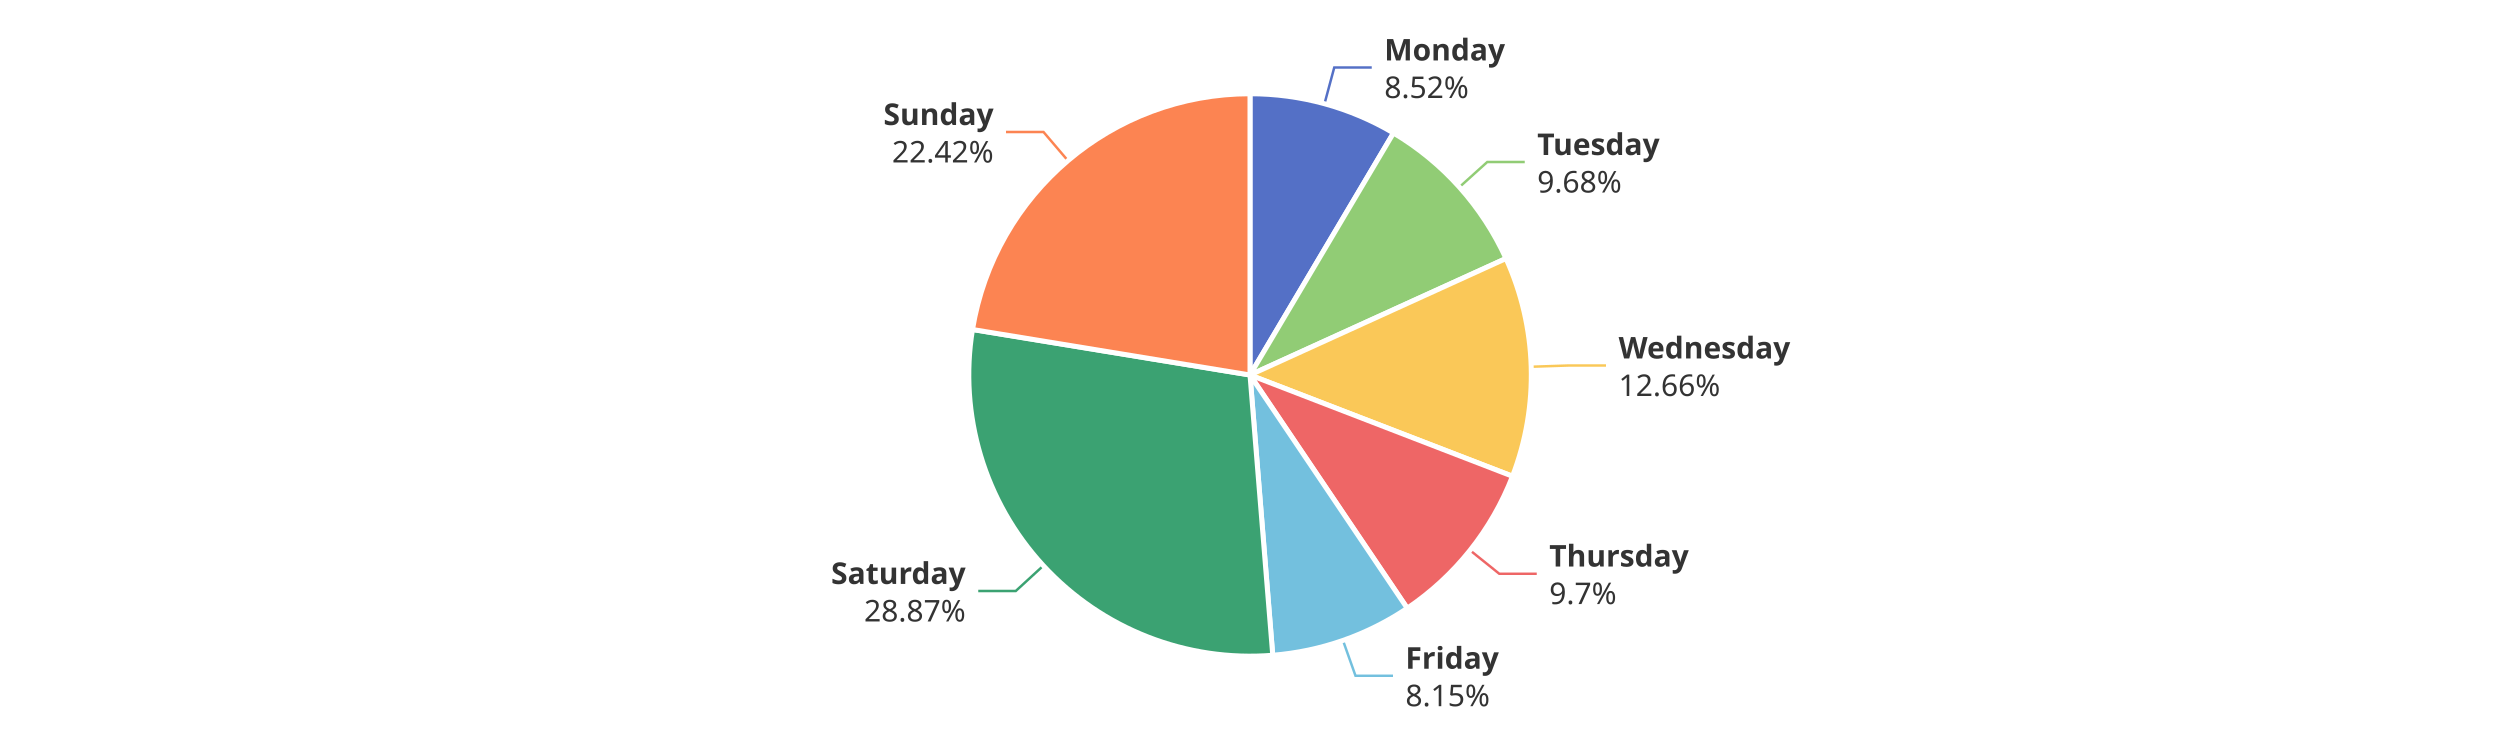
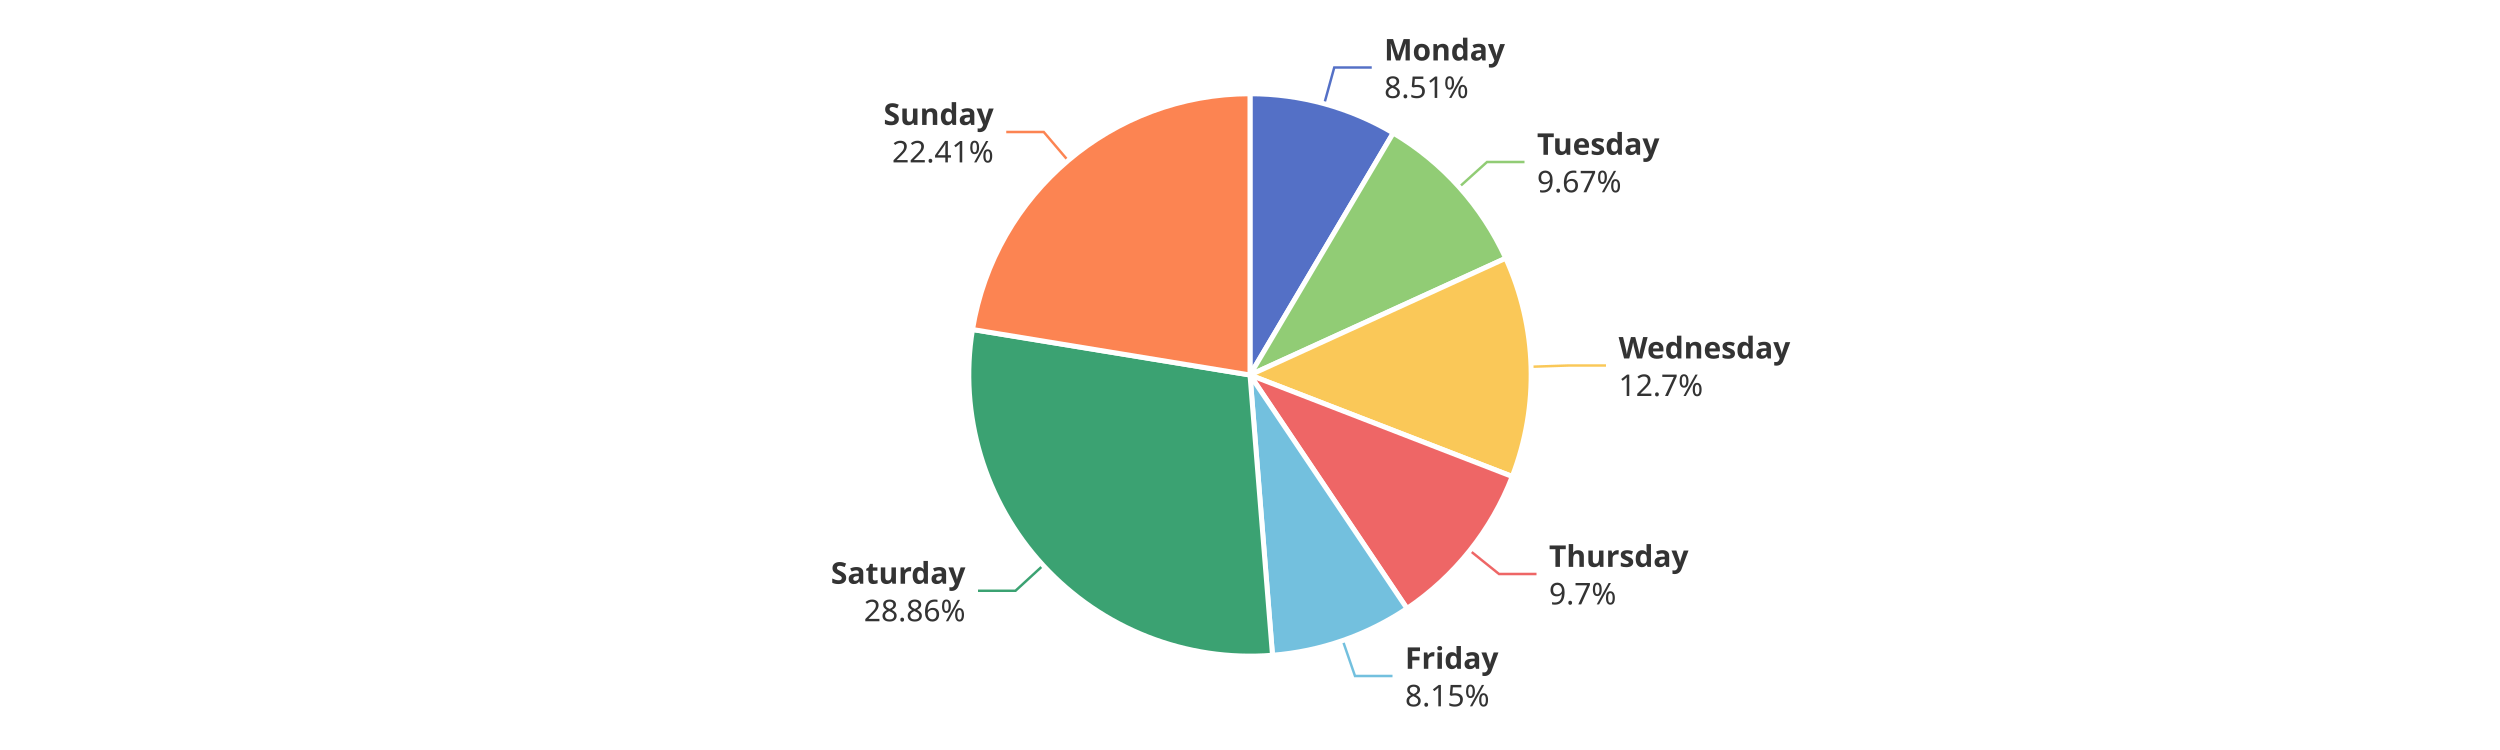
<svg xmlns="http://www.w3.org/2000/svg" width="1000" height="300" version="1.1" baseProfile="full" viewBox="0 0 1000 300">
  <rect width="1000" height="300" x="0" y="0" id="0" fill="#ffffff" />
-   <polyline points="529.8 41.5 533.7 27 548.7 27" fill="none" stroke="#5470c6" />
-   <polyline points="583.7 74.9 594.9 64.8 609.9 64.8" fill="none" stroke="#91cc75" />
+   <polyline points="529.7 41.5 533.7 27 548.7 27" fill="none" stroke="#5470c6" />
+   <polyline points="583.7 74.8 594.8 64.8 609.8 64.8" fill="none" stroke="#91cc75" />
  <polyline points="612.5 146.7 627.4 146.2 642.4 146.2" fill="none" stroke="#fac858" />
-   <polyline points="588 220.1 599.7 229.5 614.7 229.5" fill="none" stroke="#ee6666" />
-   <polyline points="537.2 256.2 542.2 270.3 557.2 270.3" fill="none" stroke="#73c0de" />
-   <polyline points="417.3 226.3 406.3 236.4 391.3 236.4" fill="none" stroke="#3ba272" />
-   <polyline points="427.2 64.3 417.4 52.8 402.4 52.8" fill="none" stroke="#fc8452" />
-   <path d="M500 37.5A112.5 112.5 0 0 1 557.4 53.2L500 150Z" fill="#5470c6" stroke="#fff" stroke-width="2" stroke-linejoin="round" />
-   <path d="M557.4 53.2A112.5 112.5 0 0 1 602.4 103.4L500 150Z" fill="#91cc75" stroke="#fff" stroke-width="2" stroke-linejoin="round" />
-   <path d="M602.4 103.4A112.5 112.5 0 0 1 605 190.5L500 150Z" fill="#fac858" stroke="#fff" stroke-width="2" stroke-linejoin="round" />
-   <path d="M605 190.5A112.5 112.5 0 0 1 562.9 243.3L500 150Z" fill="#ee6666" stroke="#fff" stroke-width="2" stroke-linejoin="round" />
-   <path d="M562.9 243.3A112.5 112.5 0 0 1 509.1 262.1L500 150Z" fill="#73c0de" stroke="#fff" stroke-width="2" stroke-linejoin="round" />
-   <path d="M509.1 262.1A112.5 112.5 0 0 1 389 131.8L500 150Z" fill="#3ba272" stroke="#fff" stroke-width="2" stroke-linejoin="round" />
+   <polyline points="587.9 220.2 599.6 229.6 614.6 229.6" fill="none" stroke="#ee6666" />
+   <polyline points="537.1 256.2 542 270.4 557 270.4" fill="none" stroke="#73c0de" />
+   <polyline points="417.2 226.2 406.2 236.3 391.2 236.3" fill="none" stroke="#3ba272" />
+   <polyline points="427.2 64.2 417.5 52.8 402.5 52.8" fill="none" stroke="#fc8452" />
+   <path d="M500 37.5A112.5 112.5 0 0 1 557.3 53.2L500 150Z" fill="#5470c6" stroke="#fff" stroke-width="2" stroke-linejoin="round" />
+   <path d="M557.3 53.2A112.5 112.5 0 0 1 602.3 103.3L500 150Z" fill="#91cc75" stroke="#fff" stroke-width="2" stroke-linejoin="round" />
+   <path d="M602.3 103.3A112.5 112.5 0 0 1 604.9 190.6L500 150Z" fill="#fac858" stroke="#fff" stroke-width="2" stroke-linejoin="round" />
+   <path d="M604.9 190.6A112.5 112.5 0 0 1 562.8 243.4L500 150Z" fill="#ee6666" stroke="#fff" stroke-width="2" stroke-linejoin="round" />
+   <path d="M562.8 243.4A112.5 112.5 0 0 1 509 262.1L500 150Z" fill="#73c0de" stroke="#fff" stroke-width="2" stroke-linejoin="round" />
+   <path d="M509 262.1A112.5 112.5 0 0 1 389 131.8L500 150Z" fill="#3ba272" stroke="#fff" stroke-width="2" stroke-linejoin="round" />
  <path d="M389 131.8A112.5 112.5 0 0 1 500 37.5L500 150Z" fill="#fc8452" stroke="#fff" stroke-width="2" stroke-linejoin="round" />
-   <path d="M0 -15l42.8 0l0 30l-42.8 0Z" transform="translate(553.7211 27.0401)" fill="none" />
-   <text dominant-baseline="central" text-anchor="start" style="font-size:12px;font-family:sans-serif;font-weight:bold;" y="-7.5" transform="translate(553.7211 27.0401)" fill="#333" stroke="rgb(255,255,255)" stroke-width="2" paint-order="stroke" stroke-miterlimit="2">Monday</text>
-   <text dominant-baseline="central" text-anchor="start" style="font-size:12px;font-family:sans-serif;" y="7.5" transform="translate(553.7211 27.0401)" fill="#333" stroke="rgb(255,255,255)" stroke-width="2" paint-order="stroke" stroke-miterlimit="2">8.52%</text>
-   <path d="M0 -15l46.2 0l0 30l-46.2 0Z" transform="translate(614.8938 64.8447)" fill="none" />
-   <text dominant-baseline="central" text-anchor="start" style="font-size:12px;font-family:sans-serif;font-weight:bold;" y="-7.5" transform="translate(614.8938 64.8447)" fill="#333" stroke="rgb(255,255,255)" stroke-width="2" paint-order="stroke" stroke-miterlimit="2">Tuesday</text>
-   <text dominant-baseline="central" text-anchor="start" style="font-size:12px;font-family:sans-serif;" y="7.5" transform="translate(614.8938 64.8447)" fill="#333" stroke="rgb(255,255,255)" stroke-width="2" paint-order="stroke" stroke-miterlimit="2">9.68%</text>
+   <path d="M0 -15l42.8 0l0 30l-42.8 0Z" transform="translate(553.6824 27.0295)" fill="none" />
+   <text dominant-baseline="central" text-anchor="start" style="font-size:12px;font-family:sans-serif;font-weight:bold;" y="-7.5" transform="translate(553.6824 27.0295)" fill="#333" stroke="rgb(255,255,255)" stroke-width="2" paint-order="stroke" stroke-miterlimit="2">Monday</text>
+   <text dominant-baseline="central" text-anchor="start" style="font-size:12px;font-family:sans-serif;" y="7.5" transform="translate(553.6824 27.0295)" fill="#333" stroke="rgb(255,255,255)" stroke-width="2" paint-order="stroke" stroke-miterlimit="2">8.51%</text>
+   <path d="M0 -15l46.2 0l0 30l-46.2 0Z" transform="translate(614.8135 64.7553)" fill="none" />
+   <text dominant-baseline="central" text-anchor="start" style="font-size:12px;font-family:sans-serif;font-weight:bold;" y="-7.5" transform="translate(614.8135 64.7553)" fill="#333" stroke="rgb(255,255,255)" stroke-width="2" paint-order="stroke" stroke-miterlimit="2">Tuesday</text>
+   <text dominant-baseline="central" text-anchor="start" style="font-size:12px;font-family:sans-serif;" y="7.5" transform="translate(614.8135 64.7553)" fill="#333" stroke="rgb(255,255,255)" stroke-width="2" paint-order="stroke" stroke-miterlimit="2">9.67%</text>
  <path d="M0 -15l63.6 0l0 30l-63.6 0Z" transform="translate(647.4444 146.2353)" fill="none" />
  <text dominant-baseline="central" text-anchor="start" style="font-size:12px;font-family:sans-serif;font-weight:bold;" y="-7.5" transform="translate(647.4444 146.2353)" fill="#333" stroke="rgb(255,255,255)" stroke-width="2" paint-order="stroke" stroke-miterlimit="2">Wednesday</text>
-   <text dominant-baseline="central" text-anchor="start" style="font-size:12px;font-family:sans-serif;" y="7.5" transform="translate(647.4444 146.2353)" fill="#333" stroke="rgb(255,255,255)" stroke-width="2" paint-order="stroke" stroke-miterlimit="2">12.66%</text>
-   <path d="M0 -15l50.2 0l0 30l-50.2 0Z" transform="translate(619.7049 229.4681)" fill="none" />
-   <text dominant-baseline="central" text-anchor="start" style="font-size:12px;font-family:sans-serif;font-weight:bold;" y="-7.5" transform="translate(619.7049 229.4681)" fill="#333" stroke="rgb(255,255,255)" stroke-width="2" paint-order="stroke" stroke-miterlimit="2">Thursday</text>
-   <text dominant-baseline="central" text-anchor="start" style="font-size:12px;font-family:sans-serif;" y="7.5" transform="translate(619.7049 229.4681)" fill="#333" stroke="rgb(255,255,255)" stroke-width="2" paint-order="stroke" stroke-miterlimit="2">9.7%</text>
-   <path d="M0 -15l34.2 0l0 30l-34.2 0Z" transform="translate(562.17 270.3243)" fill="none" />
-   <text dominant-baseline="central" text-anchor="start" style="font-size:12px;font-family:sans-serif;font-weight:bold;" y="-7.5" transform="translate(562.17 270.3243)" fill="#333" stroke="rgb(255,255,255)" stroke-width="2" paint-order="stroke" stroke-miterlimit="2">Friday</text>
-   <text dominant-baseline="central" text-anchor="start" style="font-size:12px;font-family:sans-serif;" y="7.5" transform="translate(562.17 270.3243)" fill="#333" stroke="rgb(255,255,255)" stroke-width="2" paint-order="stroke" stroke-miterlimit="2">8.15%</text>
-   <path d="M-48.2 -15l48.2 0l0 30l-48.2 0Z" transform="translate(386.2652 236.4294)" fill="none" />
-   <text dominant-baseline="central" text-anchor="end" style="font-size:12px;font-family:sans-serif;font-weight:bold;" y="-7.5" transform="translate(386.2652 236.4294)" fill="#333" stroke="rgb(255,255,255)" stroke-width="2" paint-order="stroke" stroke-miterlimit="2">Saturday</text>
-   <text dominant-baseline="central" text-anchor="end" style="font-size:12px;font-family:sans-serif;" y="7.5" transform="translate(386.2652 236.4294)" fill="#333" stroke="rgb(255,255,255)" stroke-width="2" paint-order="stroke" stroke-miterlimit="2">28.87%</text>
-   <path d="M-40.9 -15l40.9 0l0 30l-40.9 0Z" transform="translate(397.4393 52.8404)" fill="none" />
-   <text dominant-baseline="central" text-anchor="end" style="font-size:12px;font-family:sans-serif;font-weight:bold;" y="-7.5" transform="translate(397.4393 52.8404)" fill="#333" stroke="rgb(255,255,255)" stroke-width="2" paint-order="stroke" stroke-miterlimit="2">Sunday</text>
-   <text dominant-baseline="central" text-anchor="end" style="font-size:12px;font-family:sans-serif;" y="7.5" transform="translate(397.4393 52.8404)" fill="#333" stroke="rgb(255,255,255)" stroke-width="2" paint-order="stroke" stroke-miterlimit="2">22.42%</text>
+   <text dominant-baseline="central" text-anchor="start" style="font-size:12px;font-family:sans-serif;" y="7.5" transform="translate(647.4444 146.2353)" fill="#333" stroke="rgb(255,255,255)" stroke-width="2" paint-order="stroke" stroke-miterlimit="2">12.7%</text>
+   <path d="M0 -15l50.2 0l0 30l-50.2 0Z" transform="translate(619.605 229.5933)" fill="none" />
+   <text dominant-baseline="central" text-anchor="start" style="font-size:12px;font-family:sans-serif;font-weight:bold;" y="-7.5" transform="translate(619.605 229.5933)" fill="#333" stroke="rgb(255,255,255)" stroke-width="2" paint-order="stroke" stroke-miterlimit="2">Thursday</text>
+   <text dominant-baseline="central" text-anchor="start" style="font-size:12px;font-family:sans-serif;" y="7.5" transform="translate(619.605 229.5933)" fill="#333" stroke="rgb(255,255,255)" stroke-width="2" paint-order="stroke" stroke-miterlimit="2">9.7%</text>
+   <path d="M0 -15l34.2 0l0 30l-34.2 0Z" transform="translate(562.0187 270.3772)" fill="none" />
+   <text dominant-baseline="central" text-anchor="start" style="font-size:12px;font-family:sans-serif;font-weight:bold;" y="-7.5" transform="translate(562.0187 270.3772)" fill="#333" stroke="rgb(255,255,255)" stroke-width="2" paint-order="stroke" stroke-miterlimit="2">Friday</text>
+   <text dominant-baseline="central" text-anchor="start" style="font-size:12px;font-family:sans-serif;" y="7.5" transform="translate(562.0187 270.3772)" fill="#333" stroke="rgb(255,255,255)" stroke-width="2" paint-order="stroke" stroke-miterlimit="2">8.15%</text>
+   <path d="M-48.2 -15l48.2 0l0 30l-48.2 0Z" transform="translate(386.1838 236.341)" fill="none" />
+   <text dominant-baseline="central" text-anchor="end" style="font-size:12px;font-family:sans-serif;font-weight:bold;" y="-7.5" transform="translate(386.1838 236.341)" fill="#333" stroke="rgb(255,255,255)" stroke-width="2" paint-order="stroke" stroke-miterlimit="2">Saturday</text>
+   <text dominant-baseline="central" text-anchor="end" style="font-size:12px;font-family:sans-serif;" y="7.5" transform="translate(386.1838 236.341)" fill="#333" stroke="rgb(255,255,255)" stroke-width="2" paint-order="stroke" stroke-miterlimit="2">28.86%</text>
+   <path d="M-40.9 -15l40.9 0l0 30l-40.9 0Z" transform="translate(397.4698 52.8145)" fill="none" />
+   <text dominant-baseline="central" text-anchor="end" style="font-size:12px;font-family:sans-serif;font-weight:bold;" y="-7.5" transform="translate(397.4698 52.8145)" fill="#333" stroke="rgb(255,255,255)" stroke-width="2" paint-order="stroke" stroke-miterlimit="2">Sunday</text>
+   <text dominant-baseline="central" text-anchor="end" style="font-size:12px;font-family:sans-serif;" y="7.5" transform="translate(397.4698 52.8145)" fill="#333" stroke="rgb(255,255,255)" stroke-width="2" paint-order="stroke" stroke-miterlimit="2">22.41%</text>
</svg>
